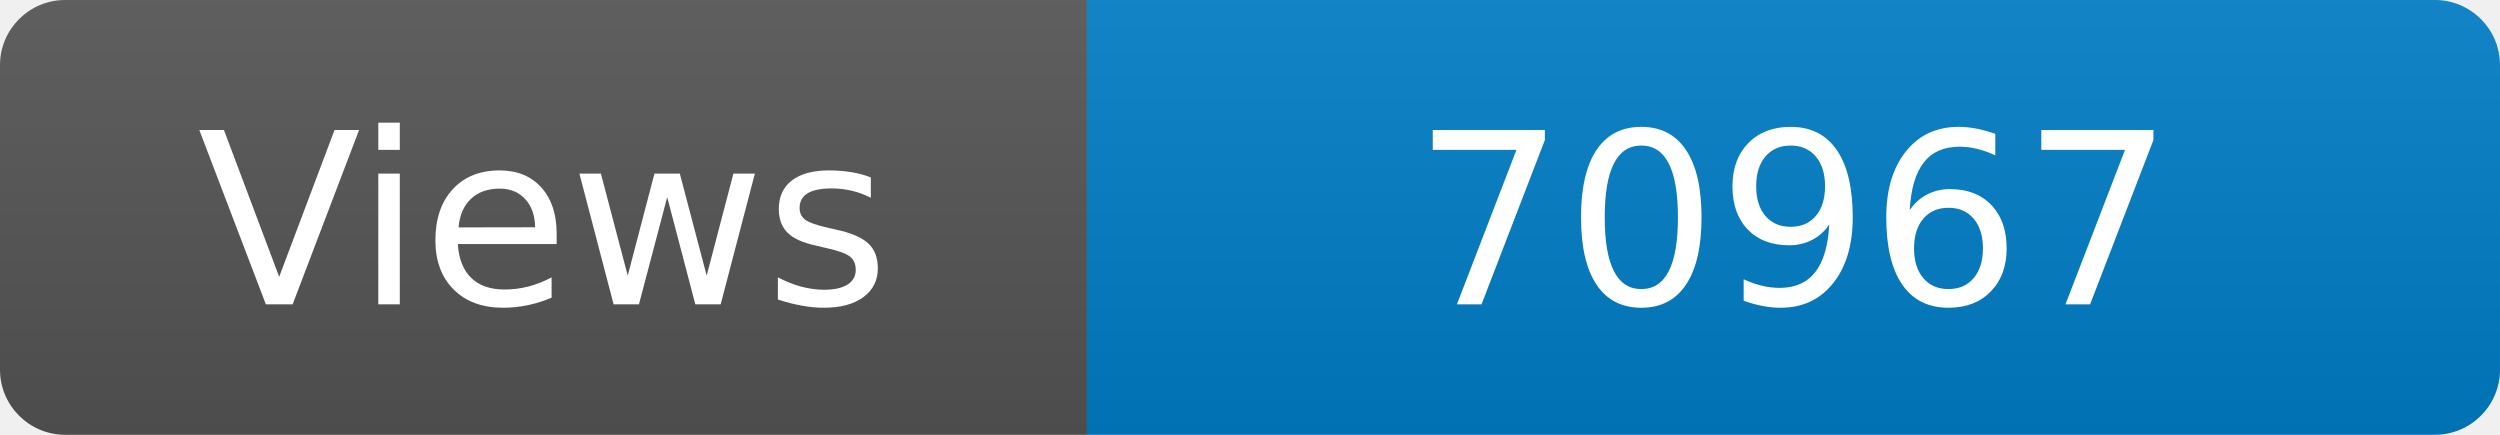
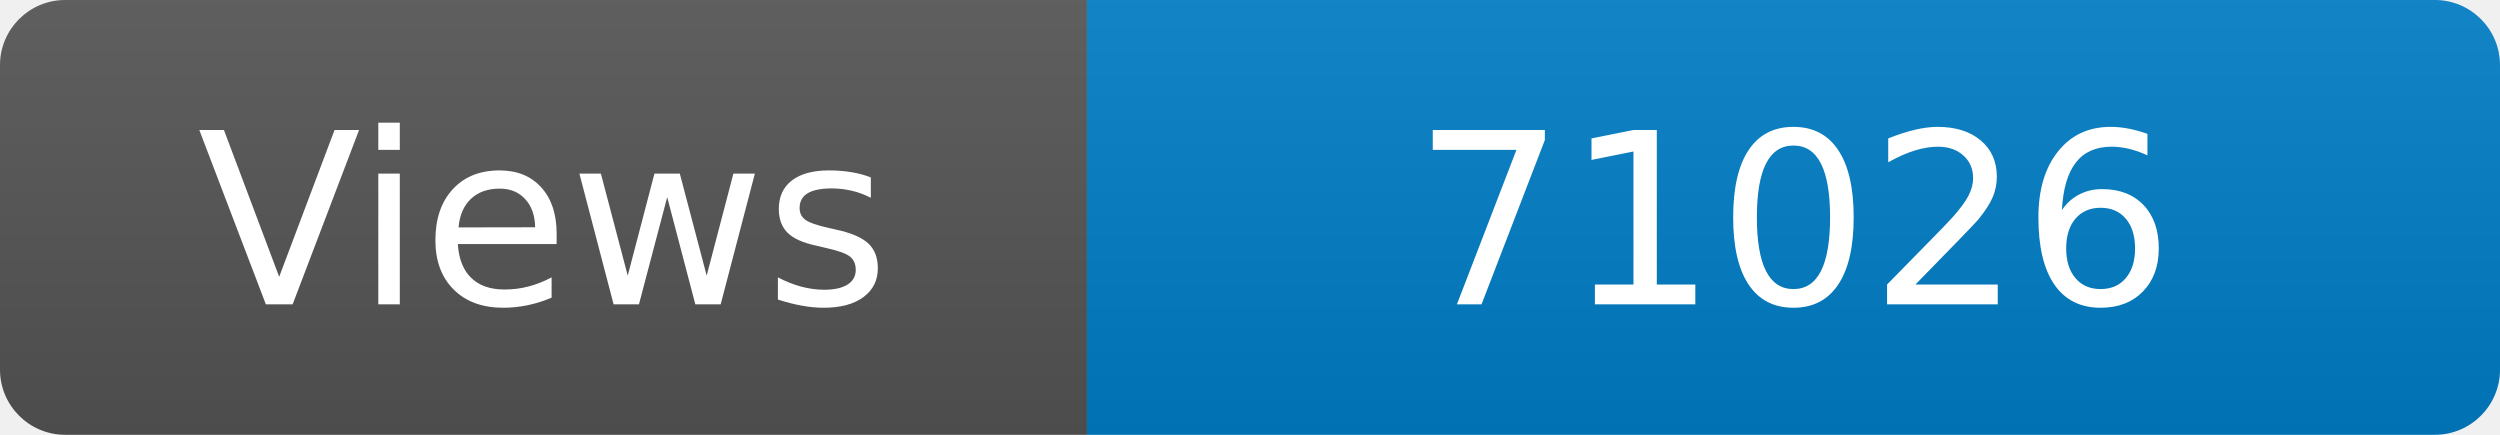
<svg xmlns="http://www.w3.org/2000/svg" width="115" height="20" role="img" aria-label="Maintained?: yes">
  <linearGradient id="s" x2="0" y2="100%">
    <stop offset="0" stop-color="#bbb" stop-opacity=".1" />
    <stop offset="1" stop-opacity=".1" />
  </linearGradient>
  <clipPath id="r">
    <rect width="115" height="20" rx="3" fill="#fff" />
  </clipPath>
  <g clip-path="url(#r)">
    <rect width="50" height="20" fill="#555" />
    <rect x="50" width="160" height="20" fill="#007ec6" />
    <rect width="115" height="20" fill="url(#s)" />
  </g>
  <g fill="#fff" text-anchor="middle" font-family="Verdana,Geneva,DejaVu Sans,sans-serif" font-size="110">
    <text x="250" y="140" transform="scale(.1)" fill="#fff">Views</text>
-     <text x="825" y="140" transform="scale(.1)" fill="#fff">70967</text>
+     <text x="825" y="140" transform="scale(.1)" fill="#fff">71026</text>
  </g>
</svg>
